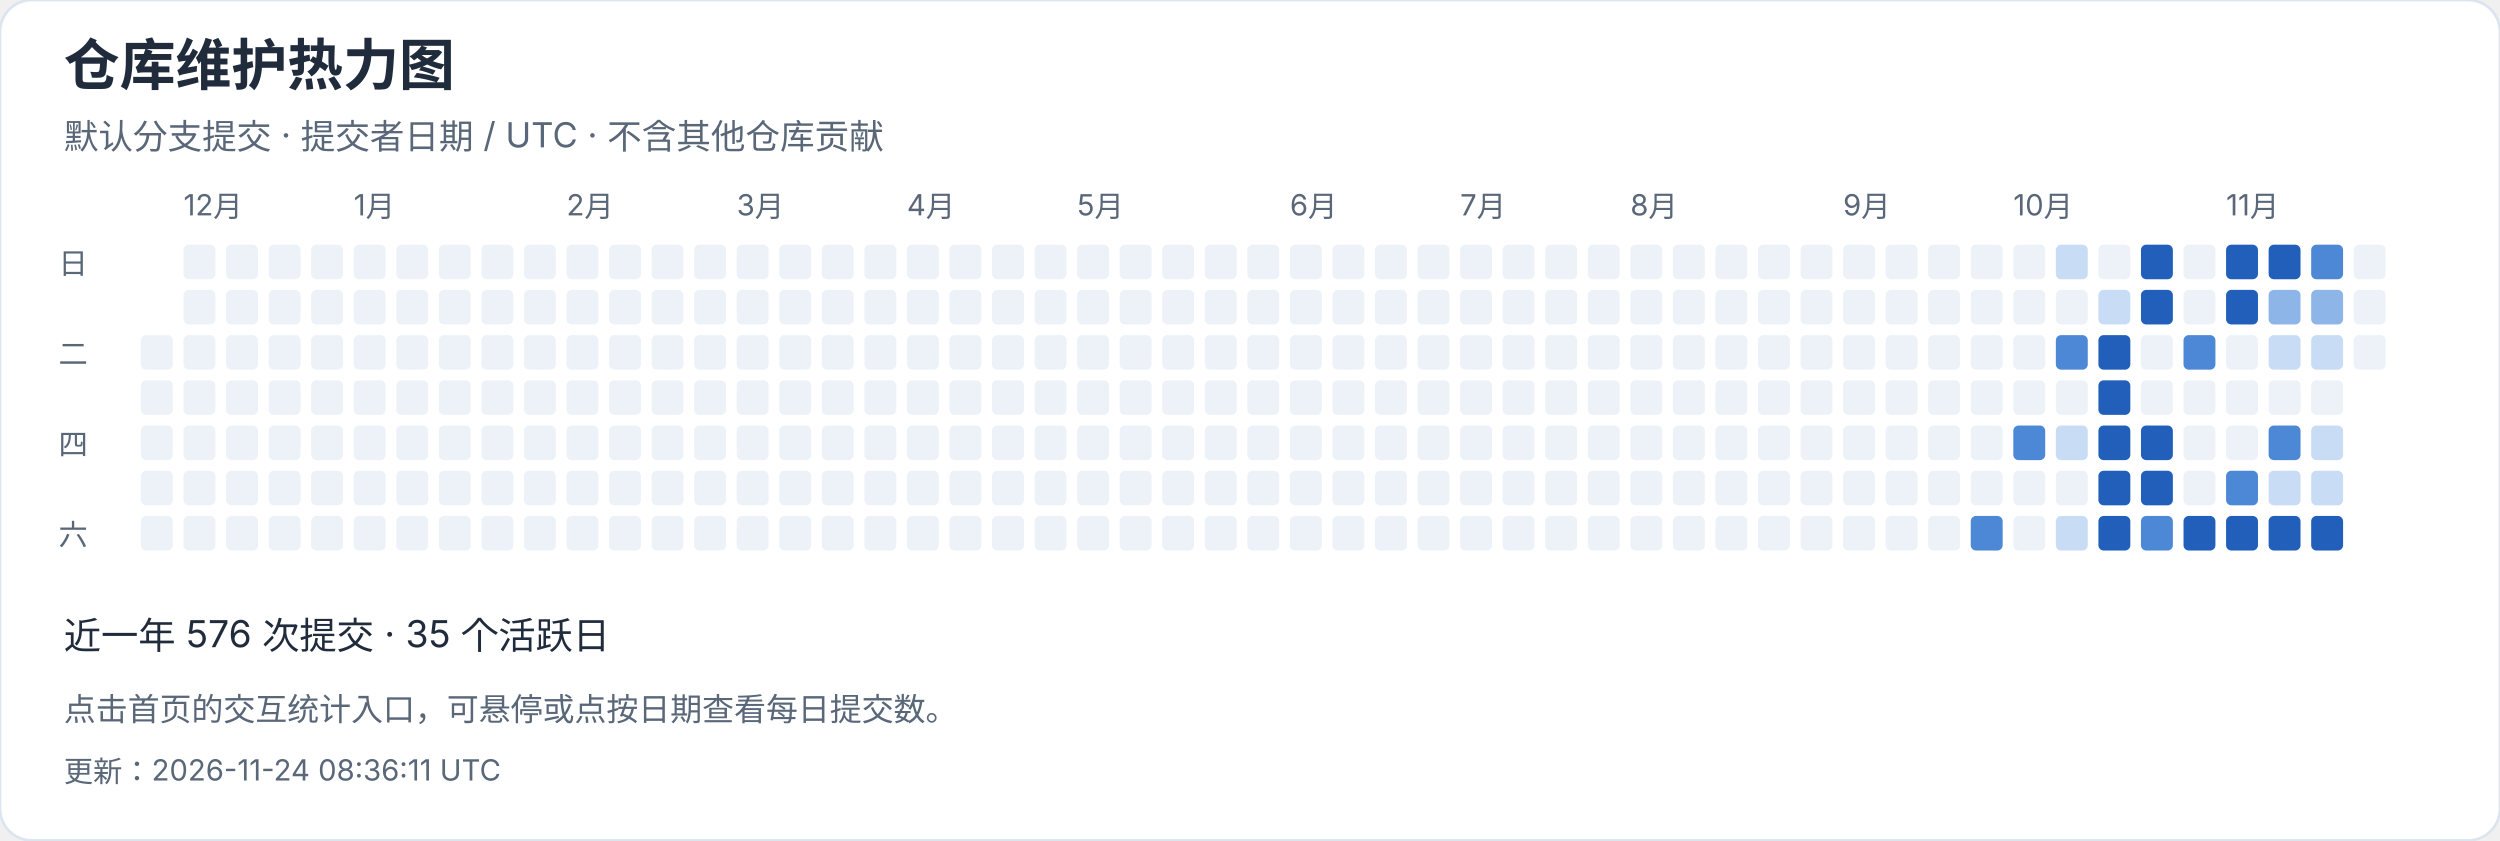
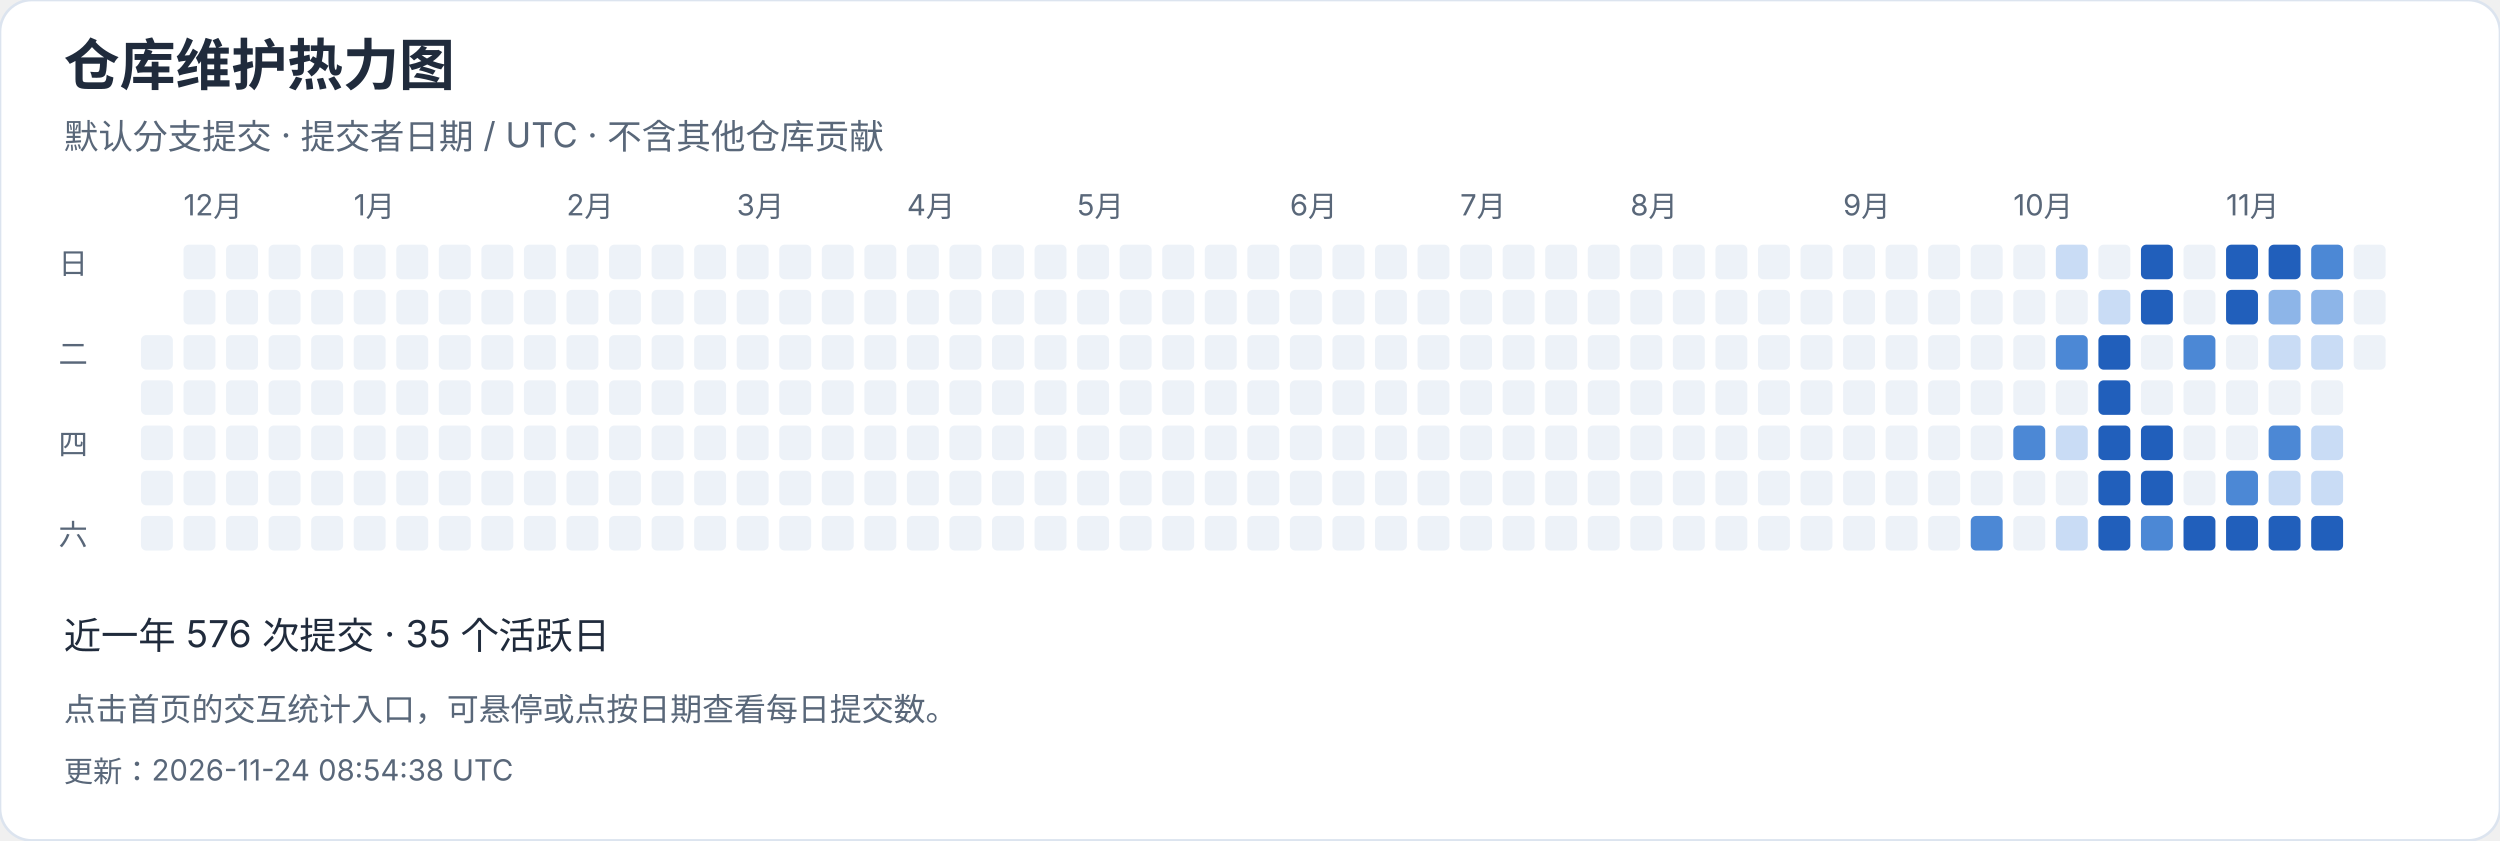
<svg xmlns="http://www.w3.org/2000/svg" width="940" height="316" viewBox="0 0 940 316" role="img" aria-label="仓库维护热力图">
  <style>text{font-family:-apple-system,BlinkMacSystemFont,"Segoe UI","PingFang SC","Microsoft YaHei",sans-serif;font-variant-numeric:tabular-nums}</style>
  <rect width="940" height="316" rx="12" fill="white" stroke="#dce4ef" />
  <text x="24" y="32" font-size="21" fill="#202b3c" font-weight="650" text-anchor="start">仓库维护热力图</text>
  <text x="24" y="56" font-size="13" fill="#596779" font-weight="400" text-anchor="start">默认分支提交 · 提交者日期 / UTC · 不含其他仓库贡献</text>
  <rect x="53" y="126" width="12" height="13" rx="2" fill="#edf2f8" />
  <rect x="53" y="143" width="12" height="13" rx="2" fill="#edf2f8" />
  <rect x="53" y="160" width="12" height="13" rx="2" fill="#edf2f8" />
  <rect x="53" y="177" width="12" height="13" rx="2" fill="#edf2f8" />
  <rect x="53" y="194" width="12" height="13" rx="2" fill="#edf2f8" />
  <rect x="69" y="92" width="12" height="13" rx="2" fill="#edf2f8" />
  <text x="69" y="81" font-size="11" fill="#596779" font-weight="400" text-anchor="start">12月</text>
  <rect x="69" y="109" width="12" height="13" rx="2" fill="#edf2f8" />
  <rect x="69" y="126" width="12" height="13" rx="2" fill="#edf2f8" />
  <rect x="69" y="143" width="12" height="13" rx="2" fill="#edf2f8" />
  <rect x="69" y="160" width="12" height="13" rx="2" fill="#edf2f8" />
  <rect x="69" y="177" width="12" height="13" rx="2" fill="#edf2f8" />
  <rect x="69" y="194" width="12" height="13" rx="2" fill="#edf2f8" />
  <rect x="85" y="92" width="12" height="13" rx="2" fill="#edf2f8" />
  <rect x="85" y="109" width="12" height="13" rx="2" fill="#edf2f8" />
  <rect x="85" y="126" width="12" height="13" rx="2" fill="#edf2f8" />
  <rect x="85" y="143" width="12" height="13" rx="2" fill="#edf2f8" />
  <rect x="85" y="160" width="12" height="13" rx="2" fill="#edf2f8" />
  <rect x="85" y="177" width="12" height="13" rx="2" fill="#edf2f8" />
  <rect x="85" y="194" width="12" height="13" rx="2" fill="#edf2f8" />
  <rect x="101" y="92" width="12" height="13" rx="2" fill="#edf2f8" />
  <rect x="101" y="109" width="12" height="13" rx="2" fill="#edf2f8" />
  <rect x="101" y="126" width="12" height="13" rx="2" fill="#edf2f8" />
  <rect x="101" y="143" width="12" height="13" rx="2" fill="#edf2f8" />
  <rect x="101" y="160" width="12" height="13" rx="2" fill="#edf2f8" />
  <rect x="101" y="177" width="12" height="13" rx="2" fill="#edf2f8" />
  <rect x="101" y="194" width="12" height="13" rx="2" fill="#edf2f8" />
  <rect x="117" y="92" width="12" height="13" rx="2" fill="#edf2f8" />
  <rect x="117" y="109" width="12" height="13" rx="2" fill="#edf2f8" />
  <rect x="117" y="126" width="12" height="13" rx="2" fill="#edf2f8" />
  <rect x="117" y="143" width="12" height="13" rx="2" fill="#edf2f8" />
  <rect x="117" y="160" width="12" height="13" rx="2" fill="#edf2f8" />
  <rect x="117" y="177" width="12" height="13" rx="2" fill="#edf2f8" />
  <rect x="117" y="194" width="12" height="13" rx="2" fill="#edf2f8" />
  <rect x="133" y="92" width="12" height="13" rx="2" fill="#edf2f8" />
  <rect x="133" y="109" width="12" height="13" rx="2" fill="#edf2f8" />
  <rect x="133" y="126" width="12" height="13" rx="2" fill="#edf2f8" />
  <rect x="133" y="143" width="12" height="13" rx="2" fill="#edf2f8" />
  <text x="133" y="81" font-size="11" fill="#596779" font-weight="400" text-anchor="start">1月</text>
  <rect x="133" y="160" width="12" height="13" rx="2" fill="#edf2f8" />
  <rect x="133" y="177" width="12" height="13" rx="2" fill="#edf2f8" />
  <rect x="133" y="194" width="12" height="13" rx="2" fill="#edf2f8" />
  <rect x="149" y="92" width="12" height="13" rx="2" fill="#edf2f8" />
  <rect x="149" y="109" width="12" height="13" rx="2" fill="#edf2f8" />
  <rect x="149" y="126" width="12" height="13" rx="2" fill="#edf2f8" />
  <rect x="149" y="143" width="12" height="13" rx="2" fill="#edf2f8" />
  <rect x="149" y="160" width="12" height="13" rx="2" fill="#edf2f8" />
  <rect x="149" y="177" width="12" height="13" rx="2" fill="#edf2f8" />
  <rect x="149" y="194" width="12" height="13" rx="2" fill="#edf2f8" />
  <rect x="165" y="92" width="12" height="13" rx="2" fill="#edf2f8" />
  <rect x="165" y="109" width="12" height="13" rx="2" fill="#edf2f8" />
  <rect x="165" y="126" width="12" height="13" rx="2" fill="#edf2f8" />
  <rect x="165" y="143" width="12" height="13" rx="2" fill="#edf2f8" />
  <rect x="165" y="160" width="12" height="13" rx="2" fill="#edf2f8" />
  <rect x="165" y="177" width="12" height="13" rx="2" fill="#edf2f8" />
  <rect x="165" y="194" width="12" height="13" rx="2" fill="#edf2f8" />
  <rect x="181" y="92" width="12" height="13" rx="2" fill="#edf2f8" />
  <rect x="181" y="109" width="12" height="13" rx="2" fill="#edf2f8" />
  <rect x="181" y="126" width="12" height="13" rx="2" fill="#edf2f8" />
  <rect x="181" y="143" width="12" height="13" rx="2" fill="#edf2f8" />
  <rect x="181" y="160" width="12" height="13" rx="2" fill="#edf2f8" />
  <rect x="181" y="177" width="12" height="13" rx="2" fill="#edf2f8" />
  <rect x="181" y="194" width="12" height="13" rx="2" fill="#edf2f8" />
  <rect x="197" y="92" width="12" height="13" rx="2" fill="#edf2f8" />
  <rect x="197" y="109" width="12" height="13" rx="2" fill="#edf2f8" />
  <rect x="197" y="126" width="12" height="13" rx="2" fill="#edf2f8" />
  <rect x="197" y="143" width="12" height="13" rx="2" fill="#edf2f8" />
  <rect x="197" y="160" width="12" height="13" rx="2" fill="#edf2f8" />
  <rect x="197" y="177" width="12" height="13" rx="2" fill="#edf2f8" />
  <rect x="197" y="194" width="12" height="13" rx="2" fill="#edf2f8" />
  <text x="213" y="81" font-size="11" fill="#596779" font-weight="400" text-anchor="start">2月</text>
  <rect x="213" y="92" width="12" height="13" rx="2" fill="#edf2f8" />
  <rect x="213" y="109" width="12" height="13" rx="2" fill="#edf2f8" />
  <rect x="213" y="126" width="12" height="13" rx="2" fill="#edf2f8" />
  <rect x="213" y="143" width="12" height="13" rx="2" fill="#edf2f8" />
  <rect x="213" y="160" width="12" height="13" rx="2" fill="#edf2f8" />
  <rect x="213" y="177" width="12" height="13" rx="2" fill="#edf2f8" />
  <rect x="213" y="194" width="12" height="13" rx="2" fill="#edf2f8" />
  <rect x="229" y="92" width="12" height="13" rx="2" fill="#edf2f8" />
  <rect x="229" y="109" width="12" height="13" rx="2" fill="#edf2f8" />
  <rect x="229" y="126" width="12" height="13" rx="2" fill="#edf2f8" />
  <rect x="229" y="143" width="12" height="13" rx="2" fill="#edf2f8" />
  <rect x="229" y="160" width="12" height="13" rx="2" fill="#edf2f8" />
  <rect x="229" y="177" width="12" height="13" rx="2" fill="#edf2f8" />
  <rect x="229" y="194" width="12" height="13" rx="2" fill="#edf2f8" />
  <rect x="245" y="92" width="12" height="13" rx="2" fill="#edf2f8" />
  <rect x="245" y="109" width="12" height="13" rx="2" fill="#edf2f8" />
  <rect x="245" y="126" width="12" height="13" rx="2" fill="#edf2f8" />
  <rect x="245" y="143" width="12" height="13" rx="2" fill="#edf2f8" />
  <rect x="245" y="160" width="12" height="13" rx="2" fill="#edf2f8" />
  <rect x="245" y="177" width="12" height="13" rx="2" fill="#edf2f8" />
  <rect x="245" y="194" width="12" height="13" rx="2" fill="#edf2f8" />
  <rect x="261" y="92" width="12" height="13" rx="2" fill="#edf2f8" />
  <rect x="261" y="109" width="12" height="13" rx="2" fill="#edf2f8" />
  <rect x="261" y="126" width="12" height="13" rx="2" fill="#edf2f8" />
  <rect x="261" y="143" width="12" height="13" rx="2" fill="#edf2f8" />
  <rect x="261" y="160" width="12" height="13" rx="2" fill="#edf2f8" />
  <rect x="261" y="177" width="12" height="13" rx="2" fill="#edf2f8" />
  <rect x="261" y="194" width="12" height="13" rx="2" fill="#edf2f8" />
  <text x="277" y="81" font-size="11" fill="#596779" font-weight="400" text-anchor="start">3月</text>
  <rect x="277" y="92" width="12" height="13" rx="2" fill="#edf2f8" />
  <rect x="277" y="109" width="12" height="13" rx="2" fill="#edf2f8" />
  <rect x="277" y="126" width="12" height="13" rx="2" fill="#edf2f8" />
  <rect x="277" y="143" width="12" height="13" rx="2" fill="#edf2f8" />
  <rect x="277" y="160" width="12" height="13" rx="2" fill="#edf2f8" />
  <rect x="277" y="177" width="12" height="13" rx="2" fill="#edf2f8" />
  <rect x="277" y="194" width="12" height="13" rx="2" fill="#edf2f8" />
  <rect x="293" y="92" width="12" height="13" rx="2" fill="#edf2f8" />
  <rect x="293" y="109" width="12" height="13" rx="2" fill="#edf2f8" />
  <rect x="293" y="126" width="12" height="13" rx="2" fill="#edf2f8" />
  <rect x="293" y="143" width="12" height="13" rx="2" fill="#edf2f8" />
  <rect x="293" y="160" width="12" height="13" rx="2" fill="#edf2f8" />
  <rect x="293" y="177" width="12" height="13" rx="2" fill="#edf2f8" />
  <rect x="293" y="194" width="12" height="13" rx="2" fill="#edf2f8" />
  <rect x="309" y="92" width="12" height="13" rx="2" fill="#edf2f8" />
  <rect x="309" y="109" width="12" height="13" rx="2" fill="#edf2f8" />
  <rect x="309" y="126" width="12" height="13" rx="2" fill="#edf2f8" />
  <rect x="309" y="143" width="12" height="13" rx="2" fill="#edf2f8" />
  <rect x="309" y="160" width="12" height="13" rx="2" fill="#edf2f8" />
  <rect x="309" y="177" width="12" height="13" rx="2" fill="#edf2f8" />
  <rect x="309" y="194" width="12" height="13" rx="2" fill="#edf2f8" />
  <rect x="325" y="92" width="12" height="13" rx="2" fill="#edf2f8" />
  <rect x="325" y="109" width="12" height="13" rx="2" fill="#edf2f8" />
  <rect x="325" y="126" width="12" height="13" rx="2" fill="#edf2f8" />
  <rect x="325" y="143" width="12" height="13" rx="2" fill="#edf2f8" />
  <rect x="325" y="160" width="12" height="13" rx="2" fill="#edf2f8" />
  <rect x="325" y="177" width="12" height="13" rx="2" fill="#edf2f8" />
  <rect x="325" y="194" width="12" height="13" rx="2" fill="#edf2f8" />
  <rect x="341" y="92" width="12" height="13" rx="2" fill="#edf2f8" />
  <rect x="341" y="109" width="12" height="13" rx="2" fill="#edf2f8" />
  <rect x="341" y="126" width="12" height="13" rx="2" fill="#edf2f8" />
  <text x="341" y="81" font-size="11" fill="#596779" font-weight="400" text-anchor="start">4月</text>
  <rect x="341" y="143" width="12" height="13" rx="2" fill="#edf2f8" />
  <rect x="341" y="160" width="12" height="13" rx="2" fill="#edf2f8" />
  <rect x="341" y="177" width="12" height="13" rx="2" fill="#edf2f8" />
  <rect x="341" y="194" width="12" height="13" rx="2" fill="#edf2f8" />
  <rect x="357" y="92" width="12" height="13" rx="2" fill="#edf2f8" />
  <rect x="357" y="109" width="12" height="13" rx="2" fill="#edf2f8" />
  <rect x="357" y="126" width="12" height="13" rx="2" fill="#edf2f8" />
  <rect x="357" y="143" width="12" height="13" rx="2" fill="#edf2f8" />
  <rect x="357" y="160" width="12" height="13" rx="2" fill="#edf2f8" />
  <rect x="357" y="177" width="12" height="13" rx="2" fill="#edf2f8" />
  <rect x="357" y="194" width="12" height="13" rx="2" fill="#edf2f8" />
  <rect x="373" y="92" width="12" height="13" rx="2" fill="#edf2f8" />
  <rect x="373" y="109" width="12" height="13" rx="2" fill="#edf2f8" />
  <rect x="373" y="126" width="12" height="13" rx="2" fill="#edf2f8" />
  <rect x="373" y="143" width="12" height="13" rx="2" fill="#edf2f8" />
  <rect x="373" y="160" width="12" height="13" rx="2" fill="#edf2f8" />
  <rect x="373" y="177" width="12" height="13" rx="2" fill="#edf2f8" />
  <rect x="373" y="194" width="12" height="13" rx="2" fill="#edf2f8" />
  <rect x="389" y="92" width="12" height="13" rx="2" fill="#edf2f8" />
  <rect x="389" y="109" width="12" height="13" rx="2" fill="#edf2f8" />
  <rect x="389" y="126" width="12" height="13" rx="2" fill="#edf2f8" />
  <rect x="389" y="143" width="12" height="13" rx="2" fill="#edf2f8" />
  <rect x="389" y="160" width="12" height="13" rx="2" fill="#edf2f8" />
  <rect x="389" y="177" width="12" height="13" rx="2" fill="#edf2f8" />
  <rect x="389" y="194" width="12" height="13" rx="2" fill="#edf2f8" />
  <rect x="405" y="92" width="12" height="13" rx="2" fill="#edf2f8" />
  <rect x="405" y="109" width="12" height="13" rx="2" fill="#edf2f8" />
  <rect x="405" y="126" width="12" height="13" rx="2" fill="#edf2f8" />
  <rect x="405" y="143" width="12" height="13" rx="2" fill="#edf2f8" />
  <rect x="405" y="160" width="12" height="13" rx="2" fill="#edf2f8" />
  <text x="405" y="81" font-size="11" fill="#596779" font-weight="400" text-anchor="start">5月</text>
  <rect x="405" y="177" width="12" height="13" rx="2" fill="#edf2f8" />
  <rect x="405" y="194" width="12" height="13" rx="2" fill="#edf2f8" />
  <rect x="421" y="92" width="12" height="13" rx="2" fill="#edf2f8" />
  <rect x="421" y="109" width="12" height="13" rx="2" fill="#edf2f8" />
  <rect x="421" y="126" width="12" height="13" rx="2" fill="#edf2f8" />
  <rect x="421" y="143" width="12" height="13" rx="2" fill="#edf2f8" />
  <rect x="421" y="160" width="12" height="13" rx="2" fill="#edf2f8" />
  <rect x="421" y="177" width="12" height="13" rx="2" fill="#edf2f8" />
  <rect x="421" y="194" width="12" height="13" rx="2" fill="#edf2f8" />
  <rect x="437" y="92" width="12" height="13" rx="2" fill="#edf2f8" />
  <rect x="437" y="109" width="12" height="13" rx="2" fill="#edf2f8" />
  <rect x="437" y="126" width="12" height="13" rx="2" fill="#edf2f8" />
  <rect x="437" y="143" width="12" height="13" rx="2" fill="#edf2f8" />
  <rect x="437" y="160" width="12" height="13" rx="2" fill="#edf2f8" />
  <rect x="437" y="177" width="12" height="13" rx="2" fill="#edf2f8" />
  <rect x="437" y="194" width="12" height="13" rx="2" fill="#edf2f8" />
  <rect x="453" y="92" width="12" height="13" rx="2" fill="#edf2f8" />
  <rect x="453" y="109" width="12" height="13" rx="2" fill="#edf2f8" />
  <rect x="453" y="126" width="12" height="13" rx="2" fill="#edf2f8" />
  <rect x="453" y="143" width="12" height="13" rx="2" fill="#edf2f8" />
  <rect x="453" y="160" width="12" height="13" rx="2" fill="#edf2f8" />
  <rect x="453" y="177" width="12" height="13" rx="2" fill="#edf2f8" />
  <rect x="453" y="194" width="12" height="13" rx="2" fill="#edf2f8" />
  <rect x="469" y="92" width="12" height="13" rx="2" fill="#edf2f8" />
  <rect x="469" y="109" width="12" height="13" rx="2" fill="#edf2f8" />
  <rect x="469" y="126" width="12" height="13" rx="2" fill="#edf2f8" />
  <rect x="469" y="143" width="12" height="13" rx="2" fill="#edf2f8" />
  <rect x="469" y="160" width="12" height="13" rx="2" fill="#edf2f8" />
  <rect x="469" y="177" width="12" height="13" rx="2" fill="#edf2f8" />
  <rect x="469" y="194" width="12" height="13" rx="2" fill="#edf2f8" />
  <rect x="485" y="92" width="12" height="13" rx="2" fill="#edf2f8" />
  <text x="485" y="81" font-size="11" fill="#596779" font-weight="400" text-anchor="start">6月</text>
  <rect x="485" y="109" width="12" height="13" rx="2" fill="#edf2f8" />
  <rect x="485" y="126" width="12" height="13" rx="2" fill="#edf2f8" />
  <rect x="485" y="143" width="12" height="13" rx="2" fill="#edf2f8" />
  <rect x="485" y="160" width="12" height="13" rx="2" fill="#edf2f8" />
  <rect x="485" y="177" width="12" height="13" rx="2" fill="#edf2f8" />
  <rect x="485" y="194" width="12" height="13" rx="2" fill="#edf2f8" />
  <rect x="501" y="92" width="12" height="13" rx="2" fill="#edf2f8" />
  <rect x="501" y="109" width="12" height="13" rx="2" fill="#edf2f8" />
  <rect x="501" y="126" width="12" height="13" rx="2" fill="#edf2f8" />
  <rect x="501" y="143" width="12" height="13" rx="2" fill="#edf2f8" />
  <rect x="501" y="160" width="12" height="13" rx="2" fill="#edf2f8" />
  <rect x="501" y="177" width="12" height="13" rx="2" fill="#edf2f8" />
  <rect x="501" y="194" width="12" height="13" rx="2" fill="#edf2f8" />
  <rect x="517" y="92" width="12" height="13" rx="2" fill="#edf2f8" />
  <rect x="517" y="109" width="12" height="13" rx="2" fill="#edf2f8" />
  <rect x="517" y="126" width="12" height="13" rx="2" fill="#edf2f8" />
  <rect x="517" y="143" width="12" height="13" rx="2" fill="#edf2f8" />
  <rect x="517" y="160" width="12" height="13" rx="2" fill="#edf2f8" />
  <rect x="517" y="177" width="12" height="13" rx="2" fill="#edf2f8" />
  <rect x="517" y="194" width="12" height="13" rx="2" fill="#edf2f8" />
  <rect x="533" y="92" width="12" height="13" rx="2" fill="#edf2f8" />
  <rect x="533" y="109" width="12" height="13" rx="2" fill="#edf2f8" />
  <rect x="533" y="126" width="12" height="13" rx="2" fill="#edf2f8" />
  <rect x="533" y="143" width="12" height="13" rx="2" fill="#edf2f8" />
  <rect x="533" y="160" width="12" height="13" rx="2" fill="#edf2f8" />
  <rect x="533" y="177" width="12" height="13" rx="2" fill="#edf2f8" />
  <rect x="533" y="194" width="12" height="13" rx="2" fill="#edf2f8" />
  <rect x="549" y="92" width="12" height="13" rx="2" fill="#edf2f8" />
  <rect x="549" y="109" width="12" height="13" rx="2" fill="#edf2f8" />
  <rect x="549" y="126" width="12" height="13" rx="2" fill="#edf2f8" />
  <text x="549" y="81" font-size="11" fill="#596779" font-weight="400" text-anchor="start">7月</text>
  <rect x="549" y="143" width="12" height="13" rx="2" fill="#edf2f8" />
  <rect x="549" y="160" width="12" height="13" rx="2" fill="#edf2f8" />
  <rect x="549" y="177" width="12" height="13" rx="2" fill="#edf2f8" />
  <rect x="549" y="194" width="12" height="13" rx="2" fill="#edf2f8" />
  <rect x="565" y="92" width="12" height="13" rx="2" fill="#edf2f8" />
  <rect x="565" y="109" width="12" height="13" rx="2" fill="#edf2f8" />
  <rect x="565" y="126" width="12" height="13" rx="2" fill="#edf2f8" />
  <rect x="565" y="143" width="12" height="13" rx="2" fill="#edf2f8" />
  <rect x="565" y="160" width="12" height="13" rx="2" fill="#edf2f8" />
  <rect x="565" y="177" width="12" height="13" rx="2" fill="#edf2f8" />
  <rect x="565" y="194" width="12" height="13" rx="2" fill="#edf2f8" />
  <rect x="581" y="92" width="12" height="13" rx="2" fill="#edf2f8" />
  <rect x="581" y="109" width="12" height="13" rx="2" fill="#edf2f8" />
  <rect x="581" y="126" width="12" height="13" rx="2" fill="#edf2f8" />
  <rect x="581" y="143" width="12" height="13" rx="2" fill="#edf2f8" />
  <rect x="581" y="160" width="12" height="13" rx="2" fill="#edf2f8" />
  <rect x="581" y="177" width="12" height="13" rx="2" fill="#edf2f8" />
  <rect x="581" y="194" width="12" height="13" rx="2" fill="#edf2f8" />
  <rect x="597" y="92" width="12" height="13" rx="2" fill="#edf2f8" />
  <rect x="597" y="109" width="12" height="13" rx="2" fill="#edf2f8" />
  <rect x="597" y="126" width="12" height="13" rx="2" fill="#edf2f8" />
  <rect x="597" y="143" width="12" height="13" rx="2" fill="#edf2f8" />
  <rect x="597" y="160" width="12" height="13" rx="2" fill="#edf2f8" />
  <rect x="597" y="177" width="12" height="13" rx="2" fill="#edf2f8" />
  <rect x="597" y="194" width="12" height="13" rx="2" fill="#edf2f8" />
  <rect x="613" y="92" width="12" height="13" rx="2" fill="#edf2f8" />
  <rect x="613" y="109" width="12" height="13" rx="2" fill="#edf2f8" />
  <rect x="613" y="126" width="12" height="13" rx="2" fill="#edf2f8" />
  <rect x="613" y="143" width="12" height="13" rx="2" fill="#edf2f8" />
  <rect x="613" y="160" width="12" height="13" rx="2" fill="#edf2f8" />
  <rect x="613" y="177" width="12" height="13" rx="2" fill="#edf2f8" />
  <text x="613" y="81" font-size="11" fill="#596779" font-weight="400" text-anchor="start">8月</text>
  <rect x="613" y="194" width="12" height="13" rx="2" fill="#edf2f8" />
  <rect x="629" y="92" width="12" height="13" rx="2" fill="#edf2f8" />
  <rect x="629" y="109" width="12" height="13" rx="2" fill="#edf2f8" />
  <rect x="629" y="126" width="12" height="13" rx="2" fill="#edf2f8" />
  <rect x="629" y="143" width="12" height="13" rx="2" fill="#edf2f8" />
  <rect x="629" y="160" width="12" height="13" rx="2" fill="#edf2f8" />
  <rect x="629" y="177" width="12" height="13" rx="2" fill="#edf2f8" />
  <rect x="629" y="194" width="12" height="13" rx="2" fill="#edf2f8" />
  <rect x="645" y="92" width="12" height="13" rx="2" fill="#edf2f8" />
  <rect x="645" y="109" width="12" height="13" rx="2" fill="#edf2f8" />
  <rect x="645" y="126" width="12" height="13" rx="2" fill="#edf2f8" />
  <rect x="645" y="143" width="12" height="13" rx="2" fill="#edf2f8" />
  <rect x="645" y="160" width="12" height="13" rx="2" fill="#edf2f8" />
  <rect x="645" y="177" width="12" height="13" rx="2" fill="#edf2f8" />
  <rect x="645" y="194" width="12" height="13" rx="2" fill="#edf2f8" />
  <rect x="661" y="92" width="12" height="13" rx="2" fill="#edf2f8" />
  <rect x="661" y="109" width="12" height="13" rx="2" fill="#edf2f8" />
  <rect x="661" y="126" width="12" height="13" rx="2" fill="#edf2f8" />
  <rect x="661" y="143" width="12" height="13" rx="2" fill="#edf2f8" />
  <rect x="661" y="160" width="12" height="13" rx="2" fill="#edf2f8" />
  <rect x="661" y="177" width="12" height="13" rx="2" fill="#edf2f8" />
  <rect x="661" y="194" width="12" height="13" rx="2" fill="#edf2f8" />
  <rect x="677" y="92" width="12" height="13" rx="2" fill="#edf2f8" />
  <rect x="677" y="109" width="12" height="13" rx="2" fill="#edf2f8" />
  <rect x="677" y="126" width="12" height="13" rx="2" fill="#edf2f8" />
  <rect x="677" y="143" width="12" height="13" rx="2" fill="#edf2f8" />
  <rect x="677" y="160" width="12" height="13" rx="2" fill="#edf2f8" />
  <rect x="677" y="177" width="12" height="13" rx="2" fill="#edf2f8" />
  <rect x="677" y="194" width="12" height="13" rx="2" fill="#edf2f8" />
  <rect x="693" y="92" width="12" height="13" rx="2" fill="#edf2f8" />
  <rect x="693" y="109" width="12" height="13" rx="2" fill="#edf2f8" />
  <text x="693" y="81" font-size="11" fill="#596779" font-weight="400" text-anchor="start">9月</text>
  <rect x="693" y="126" width="12" height="13" rx="2" fill="#edf2f8" />
  <rect x="693" y="143" width="12" height="13" rx="2" fill="#edf2f8" />
  <rect x="693" y="160" width="12" height="13" rx="2" fill="#edf2f8" />
  <rect x="693" y="177" width="12" height="13" rx="2" fill="#edf2f8" />
  <rect x="693" y="194" width="12" height="13" rx="2" fill="#edf2f8" />
  <rect x="709" y="92" width="12" height="13" rx="2" fill="#edf2f8" />
  <rect x="709" y="109" width="12" height="13" rx="2" fill="#edf2f8" />
  <rect x="709" y="126" width="12" height="13" rx="2" fill="#edf2f8" />
  <rect x="709" y="143" width="12" height="13" rx="2" fill="#edf2f8" />
  <rect x="709" y="160" width="12" height="13" rx="2" fill="#edf2f8" />
  <rect x="709" y="177" width="12" height="13" rx="2" fill="#edf2f8" />
  <rect x="709" y="194" width="12" height="13" rx="2" fill="#edf2f8" />
  <rect x="725" y="92" width="12" height="13" rx="2" fill="#edf2f8" />
  <rect x="725" y="109" width="12" height="13" rx="2" fill="#edf2f8" />
  <rect x="725" y="126" width="12" height="13" rx="2" fill="#edf2f8" />
  <rect x="725" y="143" width="12" height="13" rx="2" fill="#edf2f8" />
  <rect x="725" y="160" width="12" height="13" rx="2" fill="#edf2f8" />
  <rect x="725" y="177" width="12" height="13" rx="2" fill="#edf2f8" />
  <rect x="725" y="194" width="12" height="13" rx="2" fill="#edf2f8" />
  <rect x="741" y="92" width="12" height="13" rx="2" fill="#edf2f8" />
  <rect x="741" y="109" width="12" height="13" rx="2" fill="#edf2f8" />
  <rect x="741" y="126" width="12" height="13" rx="2" fill="#edf2f8" />
  <rect x="741" y="143" width="12" height="13" rx="2" fill="#edf2f8" />
  <rect x="741" y="160" width="12" height="13" rx="2" fill="#edf2f8" />
  <rect x="741" y="177" width="12" height="13" rx="2" fill="#edf2f8" />
  <rect x="741" y="194" width="12" height="13" rx="2" fill="#4c88d5" />
  <rect x="757" y="92" width="12" height="13" rx="2" fill="#edf2f8" />
  <rect x="757" y="109" width="12" height="13" rx="2" fill="#edf2f8" />
  <rect x="757" y="126" width="12" height="13" rx="2" fill="#edf2f8" />
  <rect x="757" y="143" width="12" height="13" rx="2" fill="#edf2f8" />
  <text x="757" y="81" font-size="11" fill="#596779" font-weight="400" text-anchor="start">10月</text>
  <rect x="757" y="160" width="12" height="13" rx="2" fill="#4c88d5" />
  <rect x="757" y="177" width="12" height="13" rx="2" fill="#edf2f8" />
  <rect x="757" y="194" width="12" height="13" rx="2" fill="#edf2f8" />
  <rect x="773" y="92" width="12" height="13" rx="2" fill="#c9dcf5" />
  <rect x="773" y="109" width="12" height="13" rx="2" fill="#edf2f8" />
  <rect x="773" y="126" width="12" height="13" rx="2" fill="#4c88d5" />
  <rect x="773" y="143" width="12" height="13" rx="2" fill="#edf2f8" />
  <rect x="773" y="160" width="12" height="13" rx="2" fill="#c9dcf5" />
  <rect x="773" y="177" width="12" height="13" rx="2" fill="#edf2f8" />
  <rect x="773" y="194" width="12" height="13" rx="2" fill="#c9dcf5" />
  <rect x="789" y="92" width="12" height="13" rx="2" fill="#edf2f8" />
  <rect x="789" y="109" width="12" height="13" rx="2" fill="#c9dcf5" />
  <rect x="789" y="126" width="12" height="13" rx="2" fill="#215fbb" />
  <rect x="789" y="143" width="12" height="13" rx="2" fill="#215fbb" />
  <rect x="789" y="160" width="12" height="13" rx="2" fill="#215fbb" />
  <rect x="789" y="177" width="12" height="13" rx="2" fill="#215fbb" />
  <rect x="789" y="194" width="12" height="13" rx="2" fill="#215fbb" />
  <rect x="805" y="92" width="12" height="13" rx="2" fill="#215fbb" />
  <rect x="805" y="109" width="12" height="13" rx="2" fill="#215fbb" />
  <rect x="805" y="126" width="12" height="13" rx="2" fill="#edf2f8" />
  <rect x="805" y="143" width="12" height="13" rx="2" fill="#edf2f8" />
  <rect x="805" y="160" width="12" height="13" rx="2" fill="#215fbb" />
  <rect x="805" y="177" width="12" height="13" rx="2" fill="#215fbb" />
  <rect x="805" y="194" width="12" height="13" rx="2" fill="#4c88d5" />
  <rect x="821" y="92" width="12" height="13" rx="2" fill="#edf2f8" />
  <rect x="821" y="109" width="12" height="13" rx="2" fill="#edf2f8" />
  <rect x="821" y="126" width="12" height="13" rx="2" fill="#4c88d5" />
  <rect x="821" y="143" width="12" height="13" rx="2" fill="#edf2f8" />
  <rect x="821" y="160" width="12" height="13" rx="2" fill="#edf2f8" />
  <rect x="821" y="177" width="12" height="13" rx="2" fill="#edf2f8" />
  <rect x="821" y="194" width="12" height="13" rx="2" fill="#215fbb" />
  <text x="837" y="81" font-size="11" fill="#596779" font-weight="400" text-anchor="start">11月</text>
  <rect x="837" y="92" width="12" height="13" rx="2" fill="#215fbb" />
  <rect x="837" y="109" width="12" height="13" rx="2" fill="#215fbb" />
  <rect x="837" y="126" width="12" height="13" rx="2" fill="#edf2f8" />
  <rect x="837" y="143" width="12" height="13" rx="2" fill="#edf2f8" />
  <rect x="837" y="160" width="12" height="13" rx="2" fill="#edf2f8" />
  <rect x="837" y="177" width="12" height="13" rx="2" fill="#4c88d5" />
  <rect x="837" y="194" width="12" height="13" rx="2" fill="#215fbb" />
  <rect x="853" y="92" width="12" height="13" rx="2" fill="#215fbb" />
  <rect x="853" y="109" width="12" height="13" rx="2" fill="#8db5e8" />
  <rect x="853" y="126" width="12" height="13" rx="2" fill="#c9dcf5" />
  <rect x="853" y="143" width="12" height="13" rx="2" fill="#edf2f8" />
  <rect x="853" y="160" width="12" height="13" rx="2" fill="#4c88d5" />
  <rect x="853" y="177" width="12" height="13" rx="2" fill="#c9dcf5" />
  <rect x="853" y="194" width="12" height="13" rx="2" fill="#215fbb" />
  <rect x="869" y="92" width="12" height="13" rx="2" fill="#4c88d5" />
  <rect x="869" y="109" width="12" height="13" rx="2" fill="#8db5e8" />
  <rect x="869" y="126" width="12" height="13" rx="2" fill="#c9dcf5" />
  <rect x="869" y="143" width="12" height="13" rx="2" fill="#edf2f8" />
  <rect x="869" y="160" width="12" height="13" rx="2" fill="#c9dcf5" />
  <rect x="869" y="177" width="12" height="13" rx="2" fill="#c9dcf5" />
  <rect x="869" y="194" width="12" height="13" rx="2" fill="#215fbb" />
  <rect x="885" y="92" width="12" height="13" rx="2" fill="#edf2f8" />
  <rect x="885" y="109" width="12" height="13" rx="2" fill="#edf2f8" />
  <rect x="885" y="126" width="12" height="13" rx="2" fill="#edf2f8" />
  <text x="22" y="103" font-size="11" fill="#596779" font-weight="400" text-anchor="start">日</text>
  <text x="22" y="137" font-size="11" fill="#596779" font-weight="400" text-anchor="start">二</text>
  <text x="22" y="171" font-size="11" fill="#596779" font-weight="400" text-anchor="start">四</text>
  <text x="22" y="205" font-size="11" fill="#596779" font-weight="400" text-anchor="start">六</text>
  <text x="24" y="244" font-size="14" fill="#202b3c" font-weight="400" text-anchor="start">近一年 576 次提交 · 35 个活跃日</text>
  <text x="24" y="271" font-size="12" fill="#596779" font-weight="400" text-anchor="start">点击首页的交互统计入口，可悬停或点按日期查看每日提交数。</text>
-   <text x="24" y="294" font-size="11" fill="#596779" font-weight="400" text-anchor="start">更新：2026-11-24 08:36:11 UTC</text>
+   <text x="24" y="294" font-size="11" fill="#596779" font-weight="400" text-anchor="start">更新：2026-11-24 08:54:38 UTC</text>
</svg>
